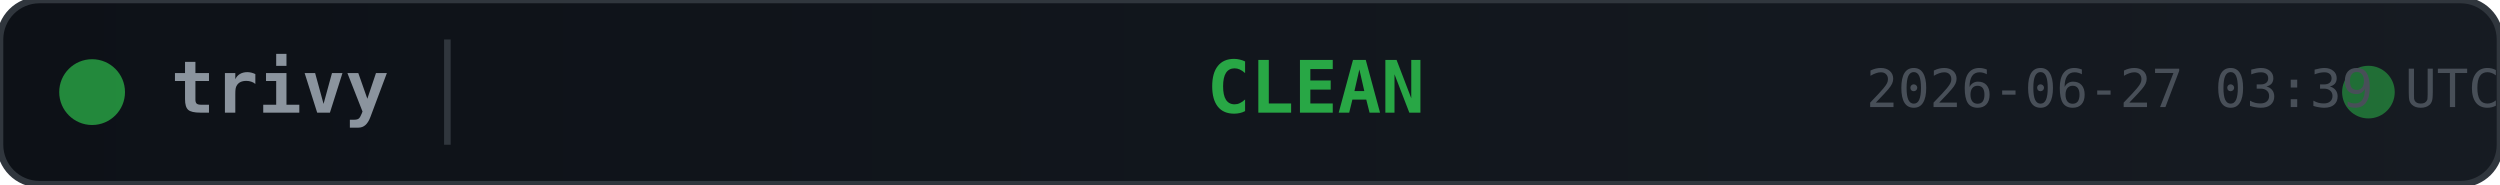
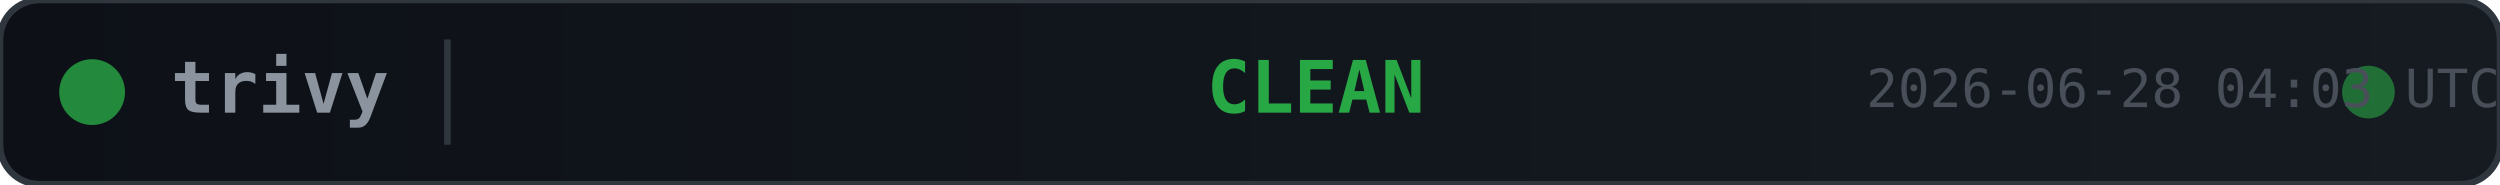
<svg xmlns="http://www.w3.org/2000/svg" width="380" height="28">
  <defs>
    <linearGradient id="bg" x1="0" y1="0" x2="1" y2="0">
      <stop offset="0%" stop-color="#0d1117" />
      <stop offset="100%" stop-color="#161b22" />
    </linearGradient>
  </defs>
  <rect width="380" height="28" rx="6" fill="url(#bg)" stroke="#30363d" stroke-width="1" />
  <circle cx="14" cy="14" r="5" fill="#28a745" opacity="0.8">
    <animate attributeName="opacity" values="0.8;0.4;0.8" dur="2s" repeatCount="indefinite" />
  </circle>
  <text x="26" y="14" fill="#8b949e" font-family="monospace" font-size="11" font-weight="600" dominant-baseline="middle">trivy</text>
  <line x1="68" y1="6" x2="68" y2="22" stroke="#30363d" stroke-width="1" />
  <text x="200" y="14" fill="#28a745" font-family="monospace" font-size="11" font-weight="700" text-anchor="middle" dominant-baseline="middle">CLEAN</text>
  <circle cx="360" cy="14" r="4" fill="#28a745" opacity="0.6">
    <animate attributeName="r" values="4;6;4" dur="1.5s" repeatCount="indefinite" />
    <animate attributeName="opacity" values="0.6;0.2;0.6" dur="1.5s" repeatCount="indefinite" />
  </circle>
-   <text x="380" y="14" fill="#484f58" font-family="monospace" font-size="8" text-anchor="end" dominant-baseline="middle">2026-06-27 03:39 UTC</text>
+   <text x="380" y="14" fill="#484f58" font-family="monospace" font-size="8" text-anchor="end" dominant-baseline="middle">2026-06-28 04:03 UTC</text>
</svg>
